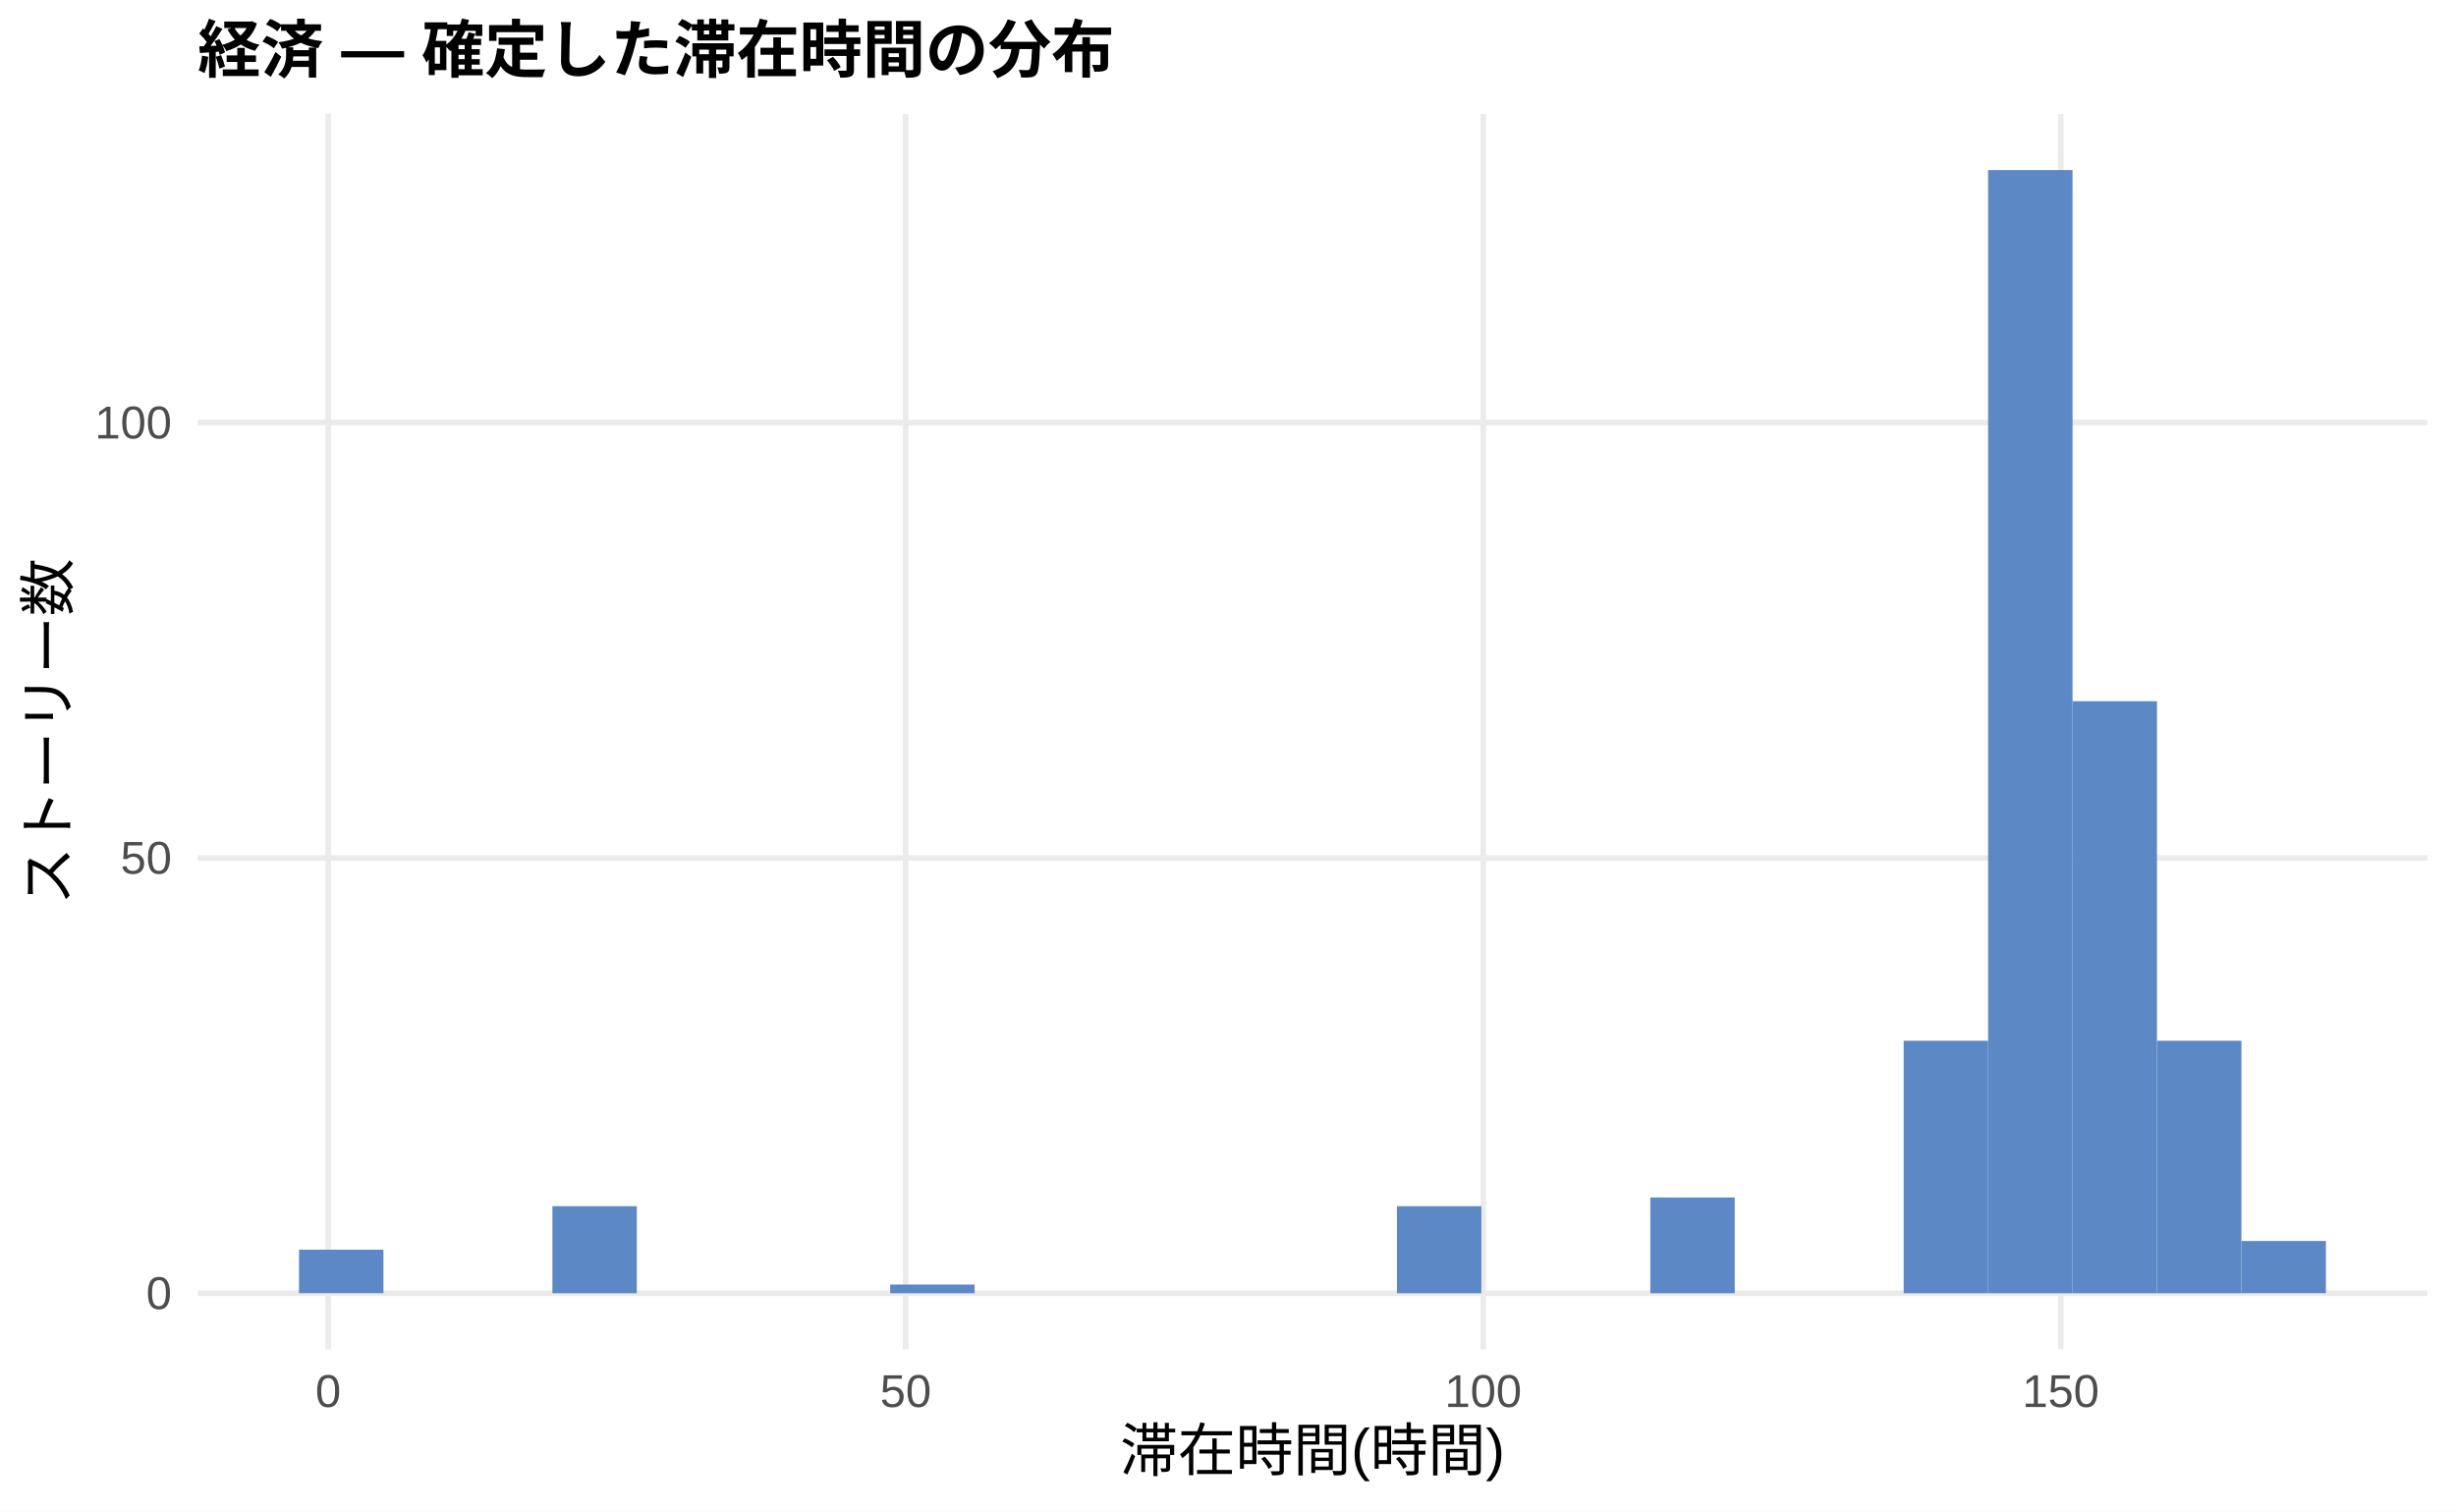
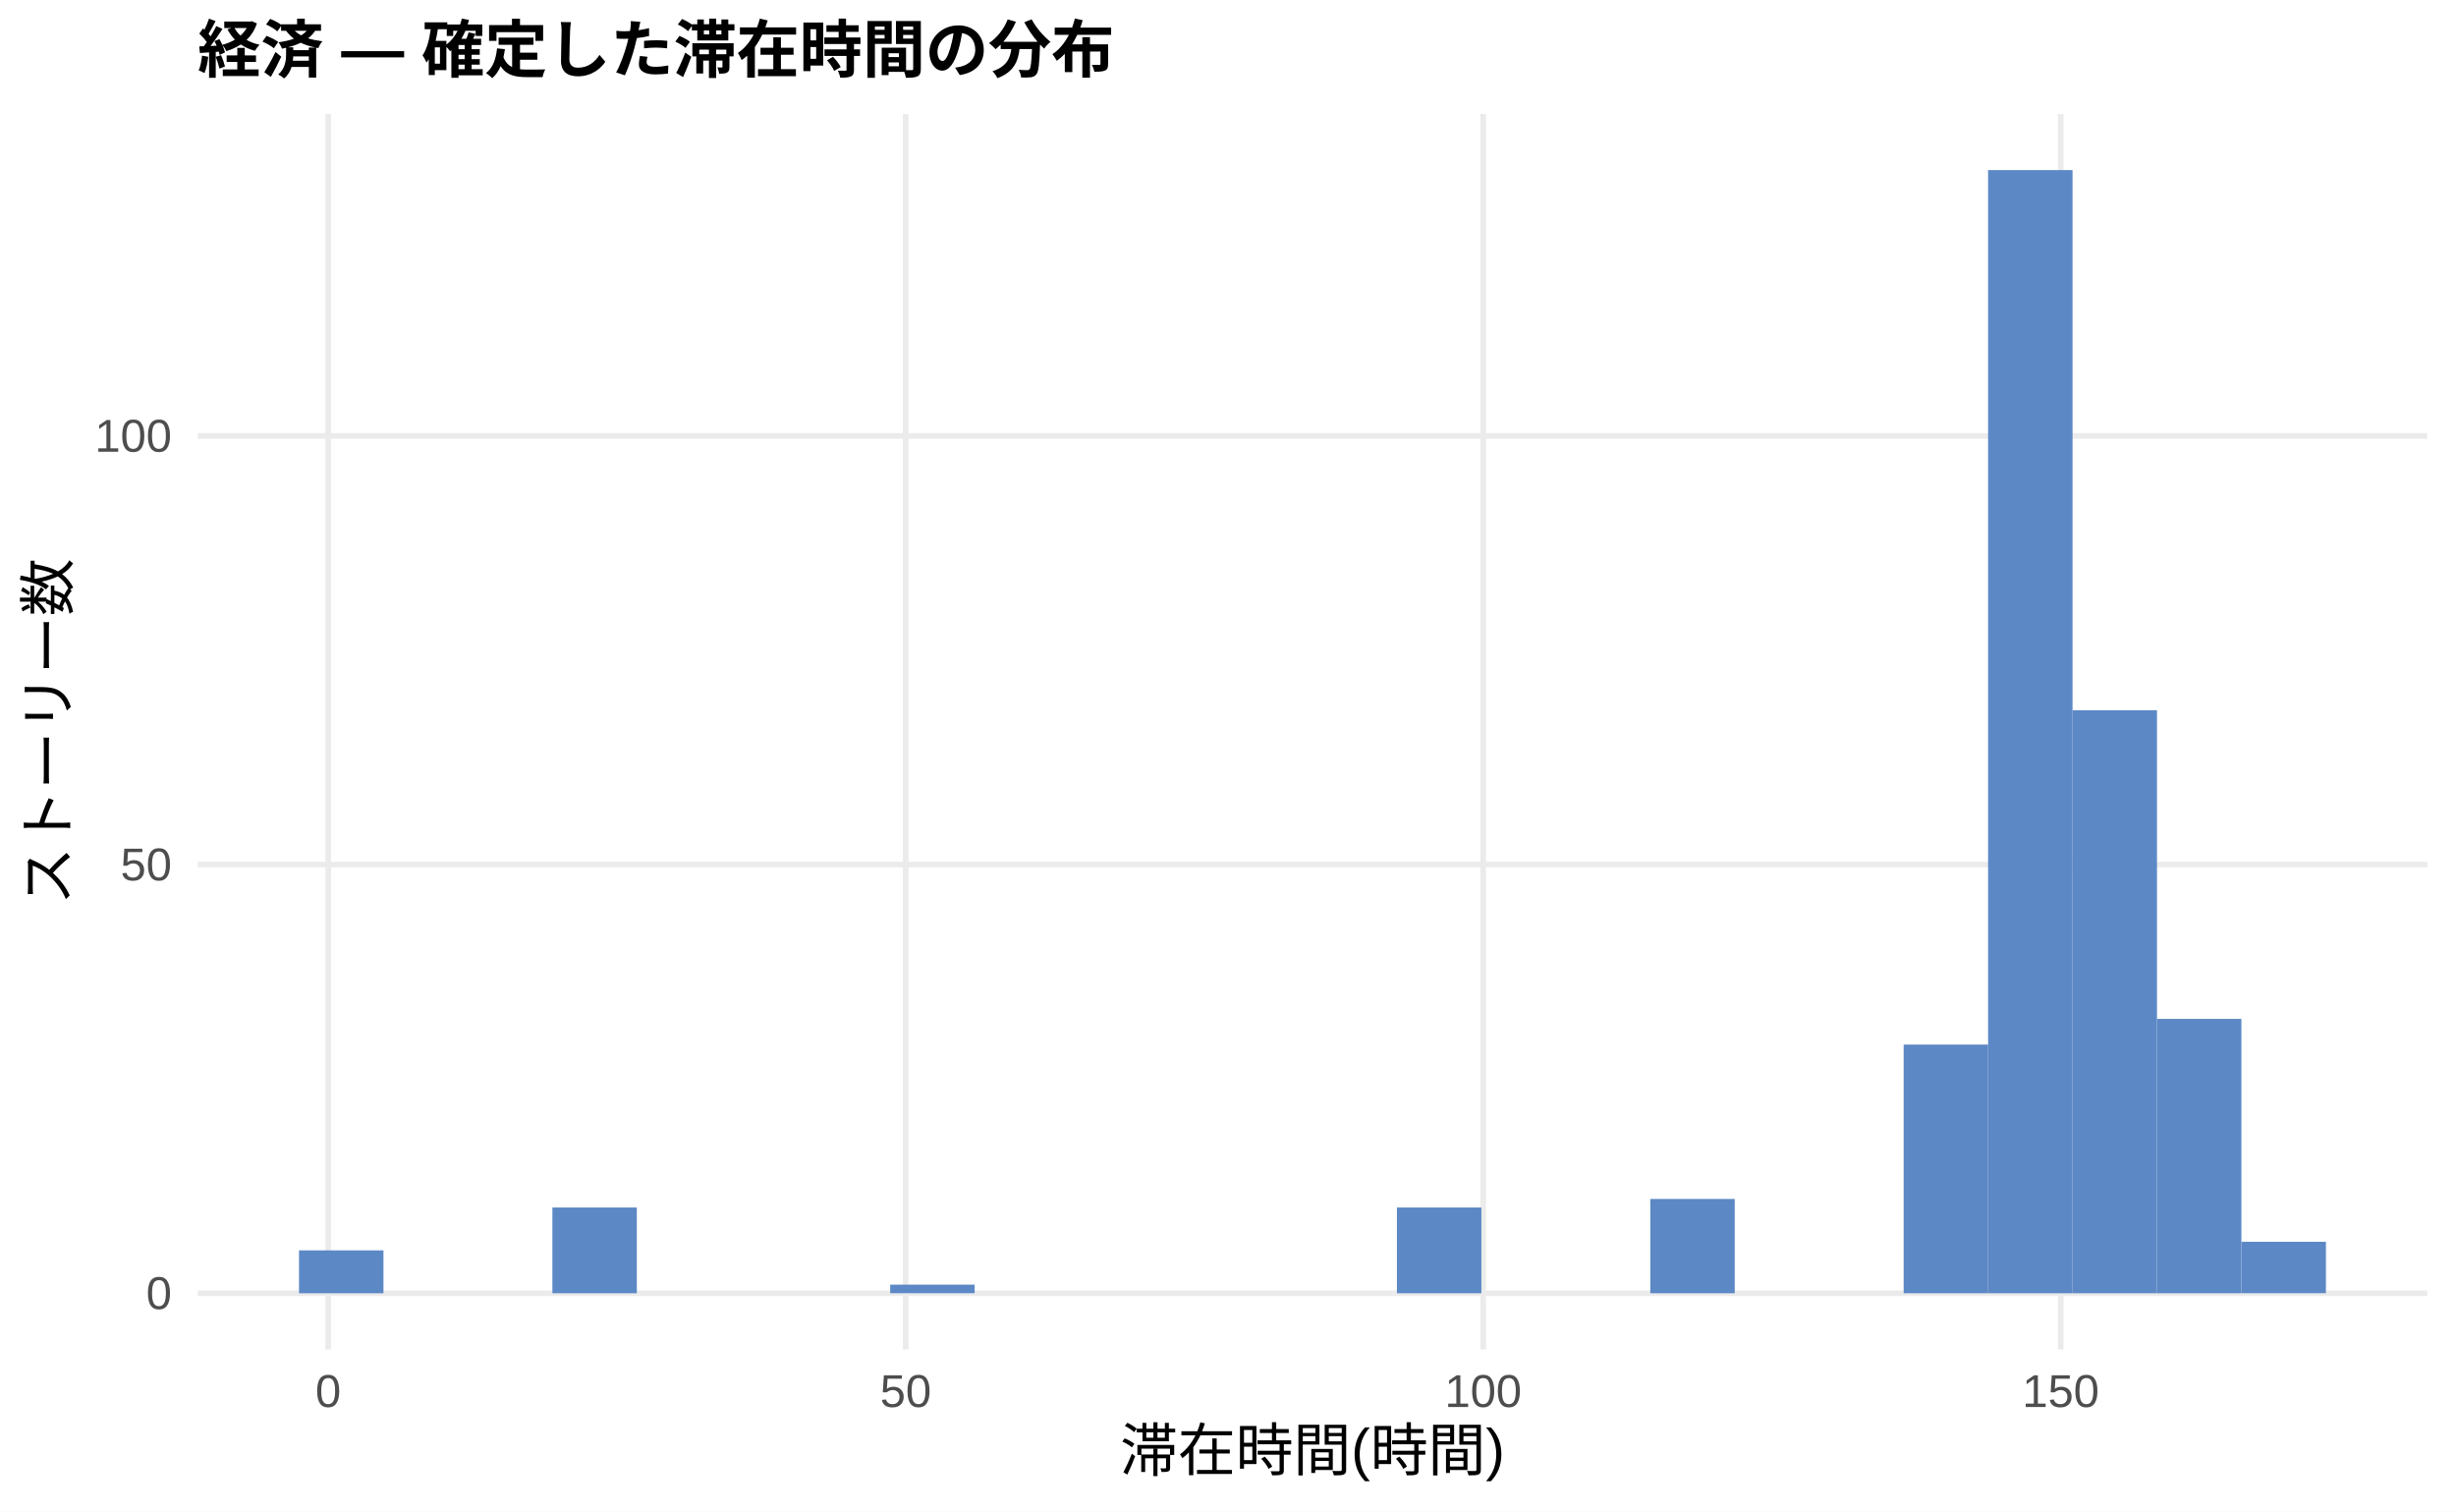
<svg xmlns="http://www.w3.org/2000/svg" width="468.00pt" height="288.00pt" viewBox="0 0 468.00 288.00">
  <g class="svglite">
    <defs>
      <style type="text/css">
    .svglite line, .svglite polyline, .svglite polygon, .svglite path, .svglite rect, .svglite circle {
      fill: none;
      stroke: #000000;
      stroke-linecap: round;
      stroke-linejoin: round;
      stroke-miterlimit: 10.00;
    }
    .svglite text {
      white-space: pre;
    }
    .svglite g.glyphgroup path {
      fill: inherit;
      stroke: none;
    }
  </style>
    </defs>
    <rect width="100%" height="100%" style="stroke: none; fill: #FFFFFF;" />
    <defs>
      <clipPath id="cpMC4wMHw0NjguMDB8MC4wMHwyODguMDA=">
        <rect x="0.00" y="0.00" width="468.00" height="288.00" />
      </clipPath>
    </defs>
    <g clip-path="url(#cpMC4wMHw0NjguMDB8MC4wMHwyODguMDA=)">
      <rect x="0.00" y="0.00" width="468.00" height="288.00" style="stroke-width: 1.07; stroke: none; fill: #FFFFFF;" />
    </g>
    <defs>
      <clipPath id="cpMzcuNjd8NDYyLjUyfDIxLjcxfDI1Ny4xMg==">
        <rect x="37.67" y="21.71" width="424.85" height="235.41" />
      </clipPath>
    </defs>
    <g clip-path="url(#cpMzcuNjd8NDYyLjUyfDIxLjcxfDI1Ny4xMg==)">
      <polyline points="37.67,246.42 462.52,246.42 " style="stroke-width: 1.07; stroke: #EBEBEB; stroke-linecap: butt;" />
-       <polyline points="37.67,163.47 462.52,163.47 " style="stroke-width: 1.07; stroke: #EBEBEB; stroke-linecap: butt;" />
-       <polyline points="37.67,80.52 462.52,80.52 " style="stroke-width: 1.07; stroke: #EBEBEB; stroke-linecap: butt;" />
+       <polyline points="37.67,164.73 462.52,164.73 " style="stroke-width: 1.07; stroke: #EBEBEB; stroke-linecap: butt;" />
+       <polyline points="37.67,83.05 462.52,83.05 " style="stroke-width: 1.07; stroke: #EBEBEB; stroke-linecap: butt;" />
      <polyline points="62.54,257.12 62.54,21.71 " style="stroke-width: 1.07; stroke: #EBEBEB; stroke-linecap: butt;" />
      <polyline points="172.58,257.12 172.58,21.71 " style="stroke-width: 1.07; stroke: #EBEBEB; stroke-linecap: butt;" />
      <polyline points="282.63,257.12 282.63,21.71 " style="stroke-width: 1.07; stroke: #EBEBEB; stroke-linecap: butt;" />
      <polyline points="392.68,257.12 392.68,21.71 " style="stroke-width: 1.07; stroke: #EBEBEB; stroke-linecap: butt;" />
-       <rect x="56.98" y="238.12" width="16.09" height="8.29" style="stroke-width: 1.07; stroke: none; stroke-linecap: butt; stroke-linejoin: miter; fill: #5C88C5;" />
+       <rect x="56.98" y="238.25" width="16.09" height="8.17" style="stroke-width: 1.07; stroke: none; stroke-linecap: butt; stroke-linejoin: miter; fill: #5C88C5;" />
      <rect x="73.08" y="246.42" width="16.09" height="0.00" style="stroke-width: 1.07; stroke: none; stroke-linecap: butt; stroke-linejoin: miter; fill: #5C88C5;" />
      <rect x="89.17" y="246.42" width="16.09" height="0.00" style="stroke-width: 1.07; stroke: none; stroke-linecap: butt; stroke-linejoin: miter; fill: #5C88C5;" />
-       <rect x="105.26" y="229.83" width="16.09" height="16.59" style="stroke-width: 1.07; stroke: none; stroke-linecap: butt; stroke-linejoin: miter; fill: #5C88C5;" />
+       <rect x="105.26" y="230.08" width="16.09" height="16.34" style="stroke-width: 1.07; stroke: none; stroke-linecap: butt; stroke-linejoin: miter; fill: #5C88C5;" />
      <rect x="121.35" y="246.42" width="16.09" height="0.00" style="stroke-width: 1.07; stroke: none; stroke-linecap: butt; stroke-linejoin: miter; fill: #5C88C5;" />
      <rect x="137.45" y="246.42" width="16.09" height="0.00" style="stroke-width: 1.07; stroke: none; stroke-linecap: butt; stroke-linejoin: miter; fill: #5C88C5;" />
      <rect x="153.54" y="246.42" width="16.09" height="0.00" style="stroke-width: 1.07; stroke: none; stroke-linecap: butt; stroke-linejoin: miter; fill: #5C88C5;" />
-       <rect x="169.63" y="244.76" width="16.09" height="1.66" style="stroke-width: 1.07; stroke: none; stroke-linecap: butt; stroke-linejoin: miter; fill: #5C88C5;" />
+       <rect x="169.63" y="244.78" width="16.09" height="1.63" style="stroke-width: 1.07; stroke: none; stroke-linecap: butt; stroke-linejoin: miter; fill: #5C88C5;" />
      <rect x="185.73" y="246.42" width="16.09" height="0.00" style="stroke-width: 1.07; stroke: none; stroke-linecap: butt; stroke-linejoin: miter; fill: #5C88C5;" />
      <rect x="201.82" y="246.42" width="16.09" height="0.00" style="stroke-width: 1.07; stroke: none; stroke-linecap: butt; stroke-linejoin: miter; fill: #5C88C5;" />
      <rect x="217.91" y="246.42" width="16.09" height="0.00" style="stroke-width: 1.07; stroke: none; stroke-linecap: butt; stroke-linejoin: miter; fill: #5C88C5;" />
      <rect x="234.00" y="246.42" width="16.09" height="0.00" style="stroke-width: 1.07; stroke: none; stroke-linecap: butt; stroke-linejoin: miter; fill: #5C88C5;" />
      <rect x="250.10" y="246.42" width="16.09" height="0.00" style="stroke-width: 1.07; stroke: none; stroke-linecap: butt; stroke-linejoin: miter; fill: #5C88C5;" />
-       <rect x="266.19" y="229.83" width="16.09" height="16.59" style="stroke-width: 1.07; stroke: none; stroke-linecap: butt; stroke-linejoin: miter; fill: #5C88C5;" />
+       <rect x="266.19" y="230.08" width="16.09" height="16.34" style="stroke-width: 1.07; stroke: none; stroke-linecap: butt; stroke-linejoin: miter; fill: #5C88C5;" />
      <rect x="282.28" y="246.42" width="16.09" height="0.00" style="stroke-width: 1.07; stroke: none; stroke-linecap: butt; stroke-linejoin: miter; fill: #5C88C5;" />
      <rect x="298.37" y="246.42" width="16.09" height="0.00" style="stroke-width: 1.07; stroke: none; stroke-linecap: butt; stroke-linejoin: miter; fill: #5C88C5;" />
-       <rect x="314.47" y="228.17" width="16.09" height="18.25" style="stroke-width: 1.07; stroke: none; stroke-linecap: butt; stroke-linejoin: miter; fill: #5C88C5;" />
+       <rect x="314.47" y="228.45" width="16.09" height="17.97" style="stroke-width: 1.07; stroke: none; stroke-linecap: butt; stroke-linejoin: miter; fill: #5C88C5;" />
      <rect x="330.56" y="246.42" width="16.09" height="0.00" style="stroke-width: 1.07; stroke: none; stroke-linecap: butt; stroke-linejoin: miter; fill: #5C88C5;" />
      <rect x="346.65" y="246.42" width="16.09" height="0.00" style="stroke-width: 1.07; stroke: none; stroke-linecap: butt; stroke-linejoin: miter; fill: #5C88C5;" />
-       <rect x="362.75" y="198.31" width="16.09" height="48.11" style="stroke-width: 1.07; stroke: none; stroke-linecap: butt; stroke-linejoin: miter; fill: #5C88C5;" />
+       <rect x="362.75" y="199.04" width="16.09" height="47.38" style="stroke-width: 1.07; stroke: none; stroke-linecap: butt; stroke-linejoin: miter; fill: #5C88C5;" />
      <rect x="378.84" y="32.41" width="16.09" height="214.01" style="stroke-width: 1.07; stroke: none; stroke-linecap: butt; stroke-linejoin: miter; fill: #5C88C5;" />
-       <rect x="394.93" y="133.61" width="16.09" height="112.81" style="stroke-width: 1.07; stroke: none; stroke-linecap: butt; stroke-linejoin: miter; fill: #5C88C5;" />
-       <rect x="411.02" y="198.31" width="16.09" height="48.11" style="stroke-width: 1.07; stroke: none; stroke-linecap: butt; stroke-linejoin: miter; fill: #5C88C5;" />
-       <rect x="427.12" y="236.46" width="16.09" height="9.95" style="stroke-width: 1.07; stroke: none; stroke-linecap: butt; stroke-linejoin: miter; fill: #5C88C5;" />
+       <rect x="394.93" y="135.33" width="16.09" height="111.09" style="stroke-width: 1.07; stroke: none; stroke-linecap: butt; stroke-linejoin: miter; fill: #5C88C5;" />
+       <rect x="411.02" y="194.14" width="16.09" height="52.28" style="stroke-width: 1.07; stroke: none; stroke-linecap: butt; stroke-linejoin: miter; fill: #5C88C5;" />
+       <rect x="427.12" y="236.61" width="16.09" height="9.80" style="stroke-width: 1.07; stroke: none; stroke-linecap: butt; stroke-linejoin: miter; fill: #5C88C5;" />
    </g>
    <g clip-path="url(#cpMC4wMHw0NjguMDB8MC4wMHwyODguMDA=)">
      <text x="32.74" y="249.44" text-anchor="end" style="font-size: 8.80px;fill: #4D4D4D; font-family: &quot;Liberation Sans&quot;;" textLength="4.89px" lengthAdjust="spacingAndGlyphs">0</text>
-       <text x="32.74" y="166.49" text-anchor="end" style="font-size: 8.80px;fill: #4D4D4D; font-family: &quot;Liberation Sans&quot;;" textLength="9.78px" lengthAdjust="spacingAndGlyphs">50</text>
-       <text x="32.74" y="83.55" text-anchor="end" style="font-size: 8.80px;fill: #4D4D4D; font-family: &quot;Liberation Sans&quot;;" textLength="14.67px" lengthAdjust="spacingAndGlyphs">100</text>
+       <text x="32.74" y="167.76" text-anchor="end" style="font-size: 8.80px;fill: #4D4D4D; font-family: &quot;Liberation Sans&quot;;" textLength="9.78px" lengthAdjust="spacingAndGlyphs">50</text>
+       <text x="32.74" y="86.08" text-anchor="end" style="font-size: 8.80px;fill: #4D4D4D; font-family: &quot;Liberation Sans&quot;;" textLength="14.67px" lengthAdjust="spacingAndGlyphs">100</text>
      <text x="62.54" y="268.10" text-anchor="middle" style="font-size: 8.80px;fill: #4D4D4D; font-family: &quot;Liberation Sans&quot;;" textLength="4.89px" lengthAdjust="spacingAndGlyphs">0</text>
      <text x="172.58" y="268.10" text-anchor="middle" style="font-size: 8.80px;fill: #4D4D4D; font-family: &quot;Liberation Sans&quot;;" textLength="9.78px" lengthAdjust="spacingAndGlyphs">50</text>
      <text x="282.63" y="268.10" text-anchor="middle" style="font-size: 8.80px;fill: #4D4D4D; font-family: &quot;Liberation Sans&quot;;" textLength="14.67px" lengthAdjust="spacingAndGlyphs">100</text>
      <text x="392.68" y="268.10" text-anchor="middle" style="font-size: 8.80px;fill: #4D4D4D; font-family: &quot;Liberation Sans&quot;;" textLength="14.67px" lengthAdjust="spacingAndGlyphs">150</text>
      <text x="250.10" y="280.24" text-anchor="middle" style="font-size: 11.00px; font-family: &quot;Liberation Sans&quot;;" textLength="73.31px" lengthAdjust="spacingAndGlyphs">滞在時間(時間)</text>
      <text transform="translate(13.05,139.41) rotate(-90)" text-anchor="middle" style="font-size: 11.00px; font-family: &quot;Liberation Sans&quot;;" textLength="66.00px" lengthAdjust="spacingAndGlyphs">ストーリー数</text>
      <text x="37.67" y="13.74" style="font-size: 12.00px; font-weight: bold; font-family: &quot;Liberation Sans&quot;;" textLength="174.66px" lengthAdjust="spacingAndGlyphs">経済 — 確定した滞在時間の分布</text>
    </g>
  </g>
</svg>
